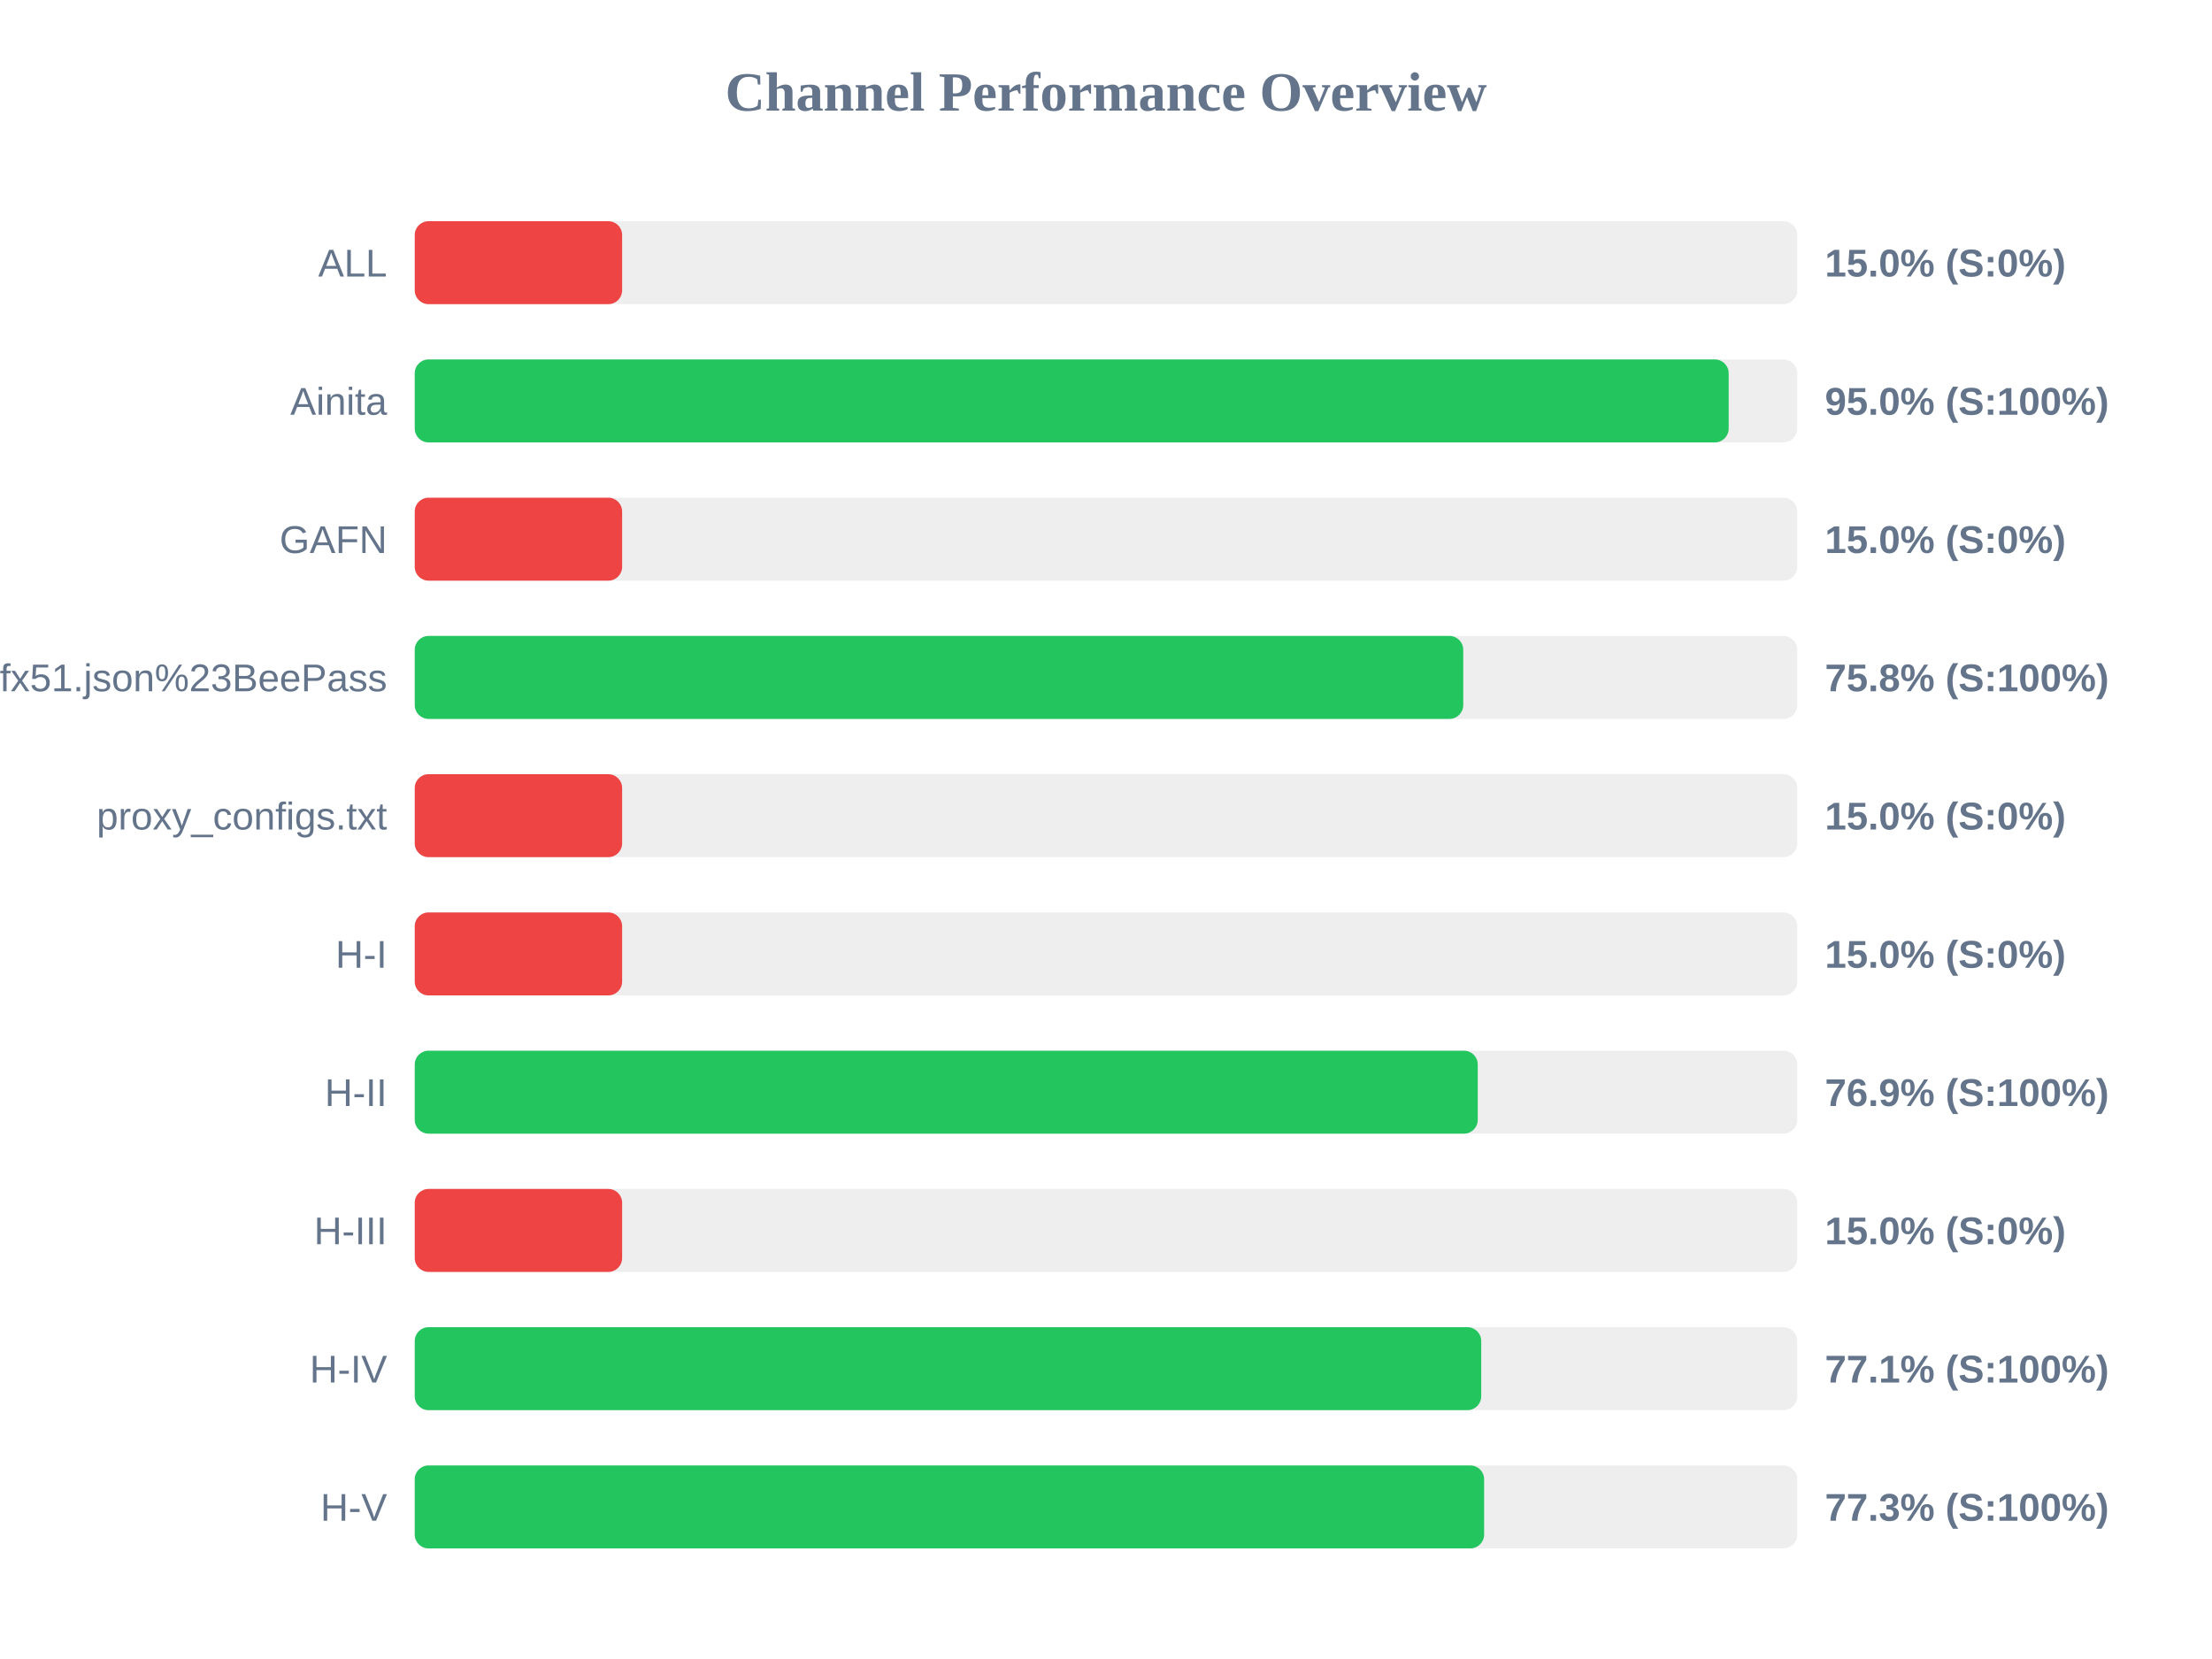
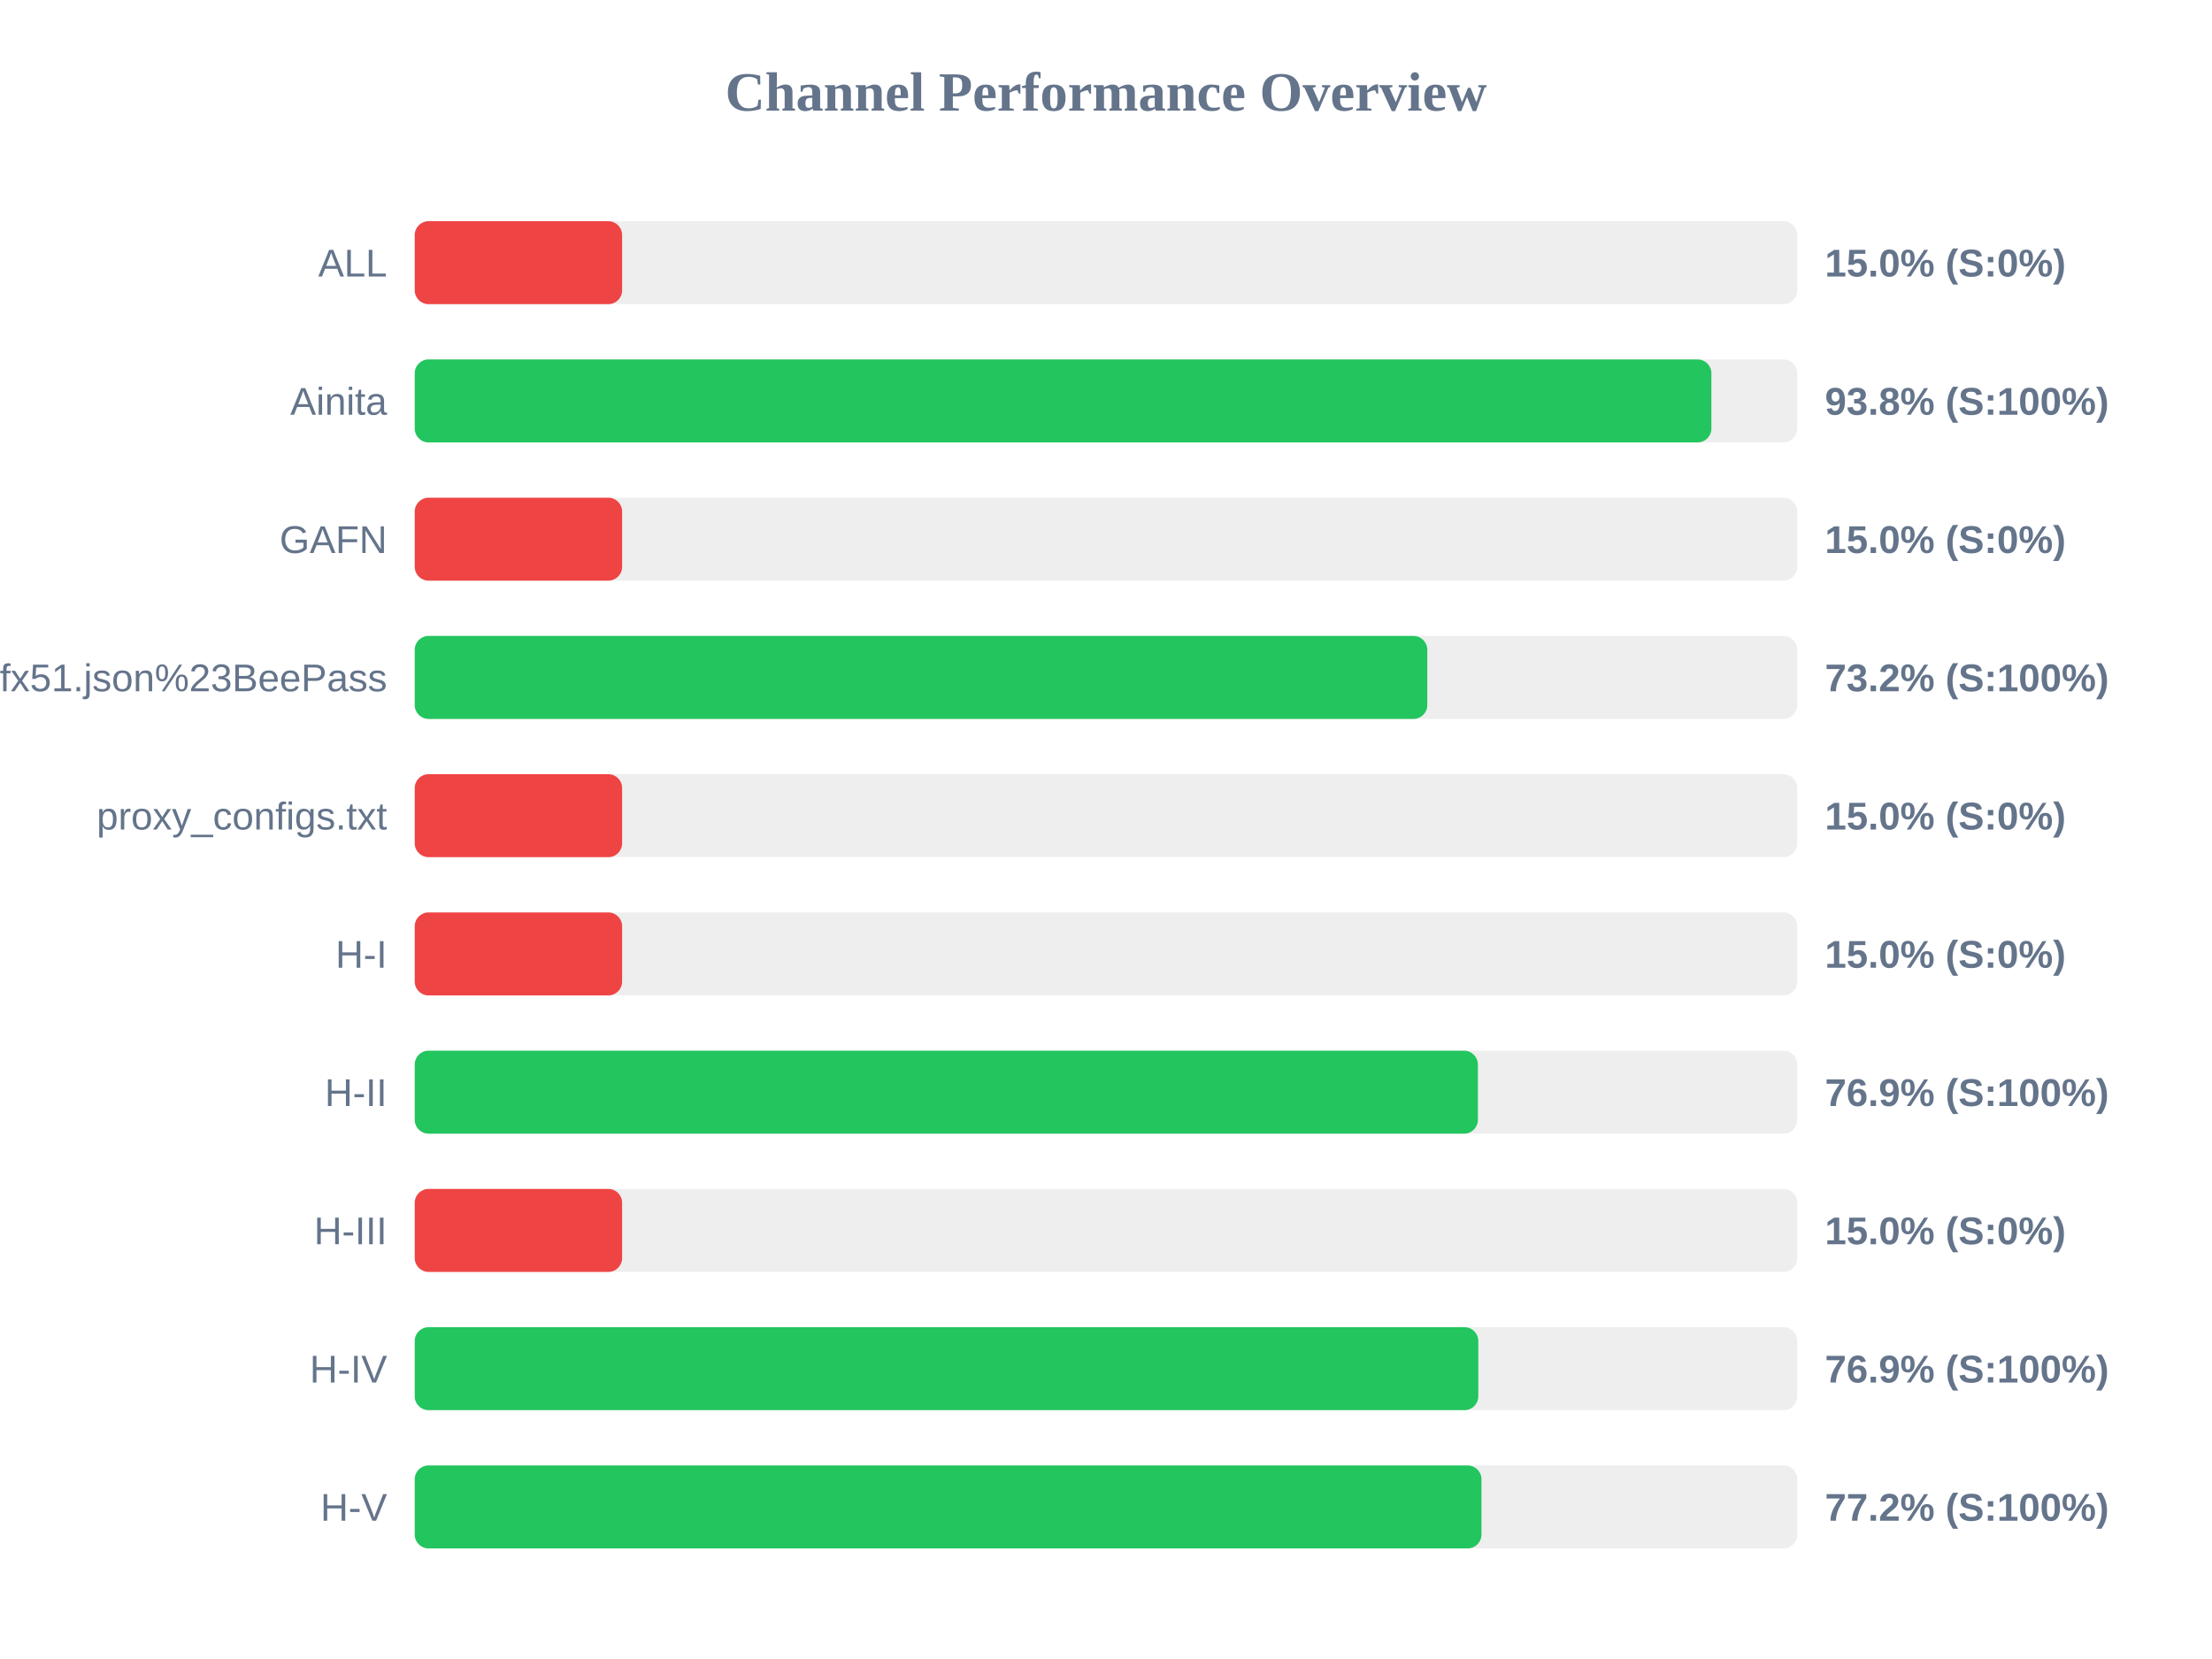
<svg xmlns="http://www.w3.org/2000/svg" width="800" height="600" version="1.1">
  <style>
        .row { font: 14px Arial; fill: #64748b; }
        .score { font: bold 14px Arial; fill: #64748b; }
    </style>
  <text x="400" y="40" text-anchor="middle" font-size="20px" font-weight="bold" fill="#64748b">Channel Performance Overview</text>
  <rect x="150" y="80" width="500" height="30" fill="#eee" rx="5" />
  <rect x="150" y="80" width="75.0" height="30" fill="#ef4444" rx="5" />
  <text x="140" y="100" text-anchor="end" class="row">ALL</text>
  <text x="660" y="100" text-anchor="start" class="score">15.0% (S:0%)</text>
  <rect x="150" y="130" width="500" height="30" fill="#eee" rx="5" />
-   <rect x="150" y="130" width="475.2" height="30" fill="#22c55e" rx="5" />
+   <rect x="150" y="130" width="468.95" height="30" fill="#22c55e" rx="5" />
  <text x="140" y="150" text-anchor="end" class="row">Ainita</text>
-   <text x="660" y="150" text-anchor="start" class="score">95.0% (S:100%)</text>
+   <text x="660" y="150" text-anchor="start" class="score">93.8% (S:100%)</text>
  <rect x="150" y="180" width="500" height="30" fill="#eee" rx="5" />
  <rect x="150" y="180" width="75.0" height="30" fill="#ef4444" rx="5" />
  <text x="140" y="200" text-anchor="end" class="row">GAFN</text>
  <text x="660" y="200" text-anchor="start" class="score">15.0% (S:0%)</text>
  <rect x="150" y="230" width="500" height="30" fill="#eee" rx="5" />
-   <rect x="150" y="230" width="379.2" height="30" fill="#22c55e" rx="5" />
+   <rect x="150" y="230" width="366.2" height="30" fill="#22c55e" rx="5" />
  <text x="140" y="250" text-anchor="end" class="row">sub?s=ssconf%3A%2F%2Fs3.amazonaws.com%2Fbeedynconprd%2Fzf38bv6oxi1nv3wfkpmxyfl8yj5fargza3foantoalu16vznl0ckxx7bgf1ufx51.json%23BeePass</text>
-   <text x="660" y="250" text-anchor="start" class="score">75.8% (S:100%)</text>
+   <text x="660" y="250" text-anchor="start" class="score">73.2% (S:100%)</text>
  <rect x="150" y="280" width="500" height="30" fill="#eee" rx="5" />
  <rect x="150" y="280" width="75.0" height="30" fill="#ef4444" rx="5" />
  <text x="140" y="300" text-anchor="end" class="row">proxy_configs.txt</text>
  <text x="660" y="300" text-anchor="start" class="score">15.0% (S:0%)</text>
  <rect x="150" y="330" width="500" height="30" fill="#eee" rx="5" />
  <rect x="150" y="330" width="75.0" height="30" fill="#ef4444" rx="5" />
  <text x="140" y="350" text-anchor="end" class="row">H-I</text>
  <text x="660" y="350" text-anchor="start" class="score">15.0% (S:0%)</text>
  <rect x="150" y="380" width="500" height="30" fill="#eee" rx="5" />
-   <rect x="150" y="380" width="384.45" height="30" fill="#22c55e" rx="5" />
+   <rect x="150" y="380" width="384.5" height="30" fill="#22c55e" rx="5" />
  <text x="140" y="400" text-anchor="end" class="row">H-II</text>
  <text x="660" y="400" text-anchor="start" class="score">76.9% (S:100%)</text>
  <rect x="150" y="430" width="500" height="30" fill="#eee" rx="5" />
  <rect x="150" y="430" width="75.0" height="30" fill="#ef4444" rx="5" />
  <text x="140" y="450" text-anchor="end" class="row">H-III</text>
  <text x="660" y="450" text-anchor="start" class="score">15.0% (S:0%)</text>
  <rect x="150" y="480" width="500" height="30" fill="#eee" rx="5" />
-   <rect x="150" y="480" width="385.7" height="30" fill="#22c55e" rx="5" />
+   <rect x="150" y="480" width="384.65" height="30" fill="#22c55e" rx="5" />
  <text x="140" y="500" text-anchor="end" class="row">H-IV</text>
-   <text x="660" y="500" text-anchor="start" class="score">77.1% (S:100%)</text>
+   <text x="660" y="500" text-anchor="start" class="score">76.9% (S:100%)</text>
  <rect x="150" y="530" width="500" height="30" fill="#eee" rx="5" />
-   <rect x="150" y="530" width="386.75" height="30" fill="#22c55e" rx="5" />
+   <rect x="150" y="530" width="385.8" height="30" fill="#22c55e" rx="5" />
  <text x="140" y="550" text-anchor="end" class="row">H-V</text>
-   <text x="660" y="550" text-anchor="start" class="score">77.3% (S:100%)</text>
+   <text x="660" y="550" text-anchor="start" class="score">77.2% (S:100%)</text>
</svg>
